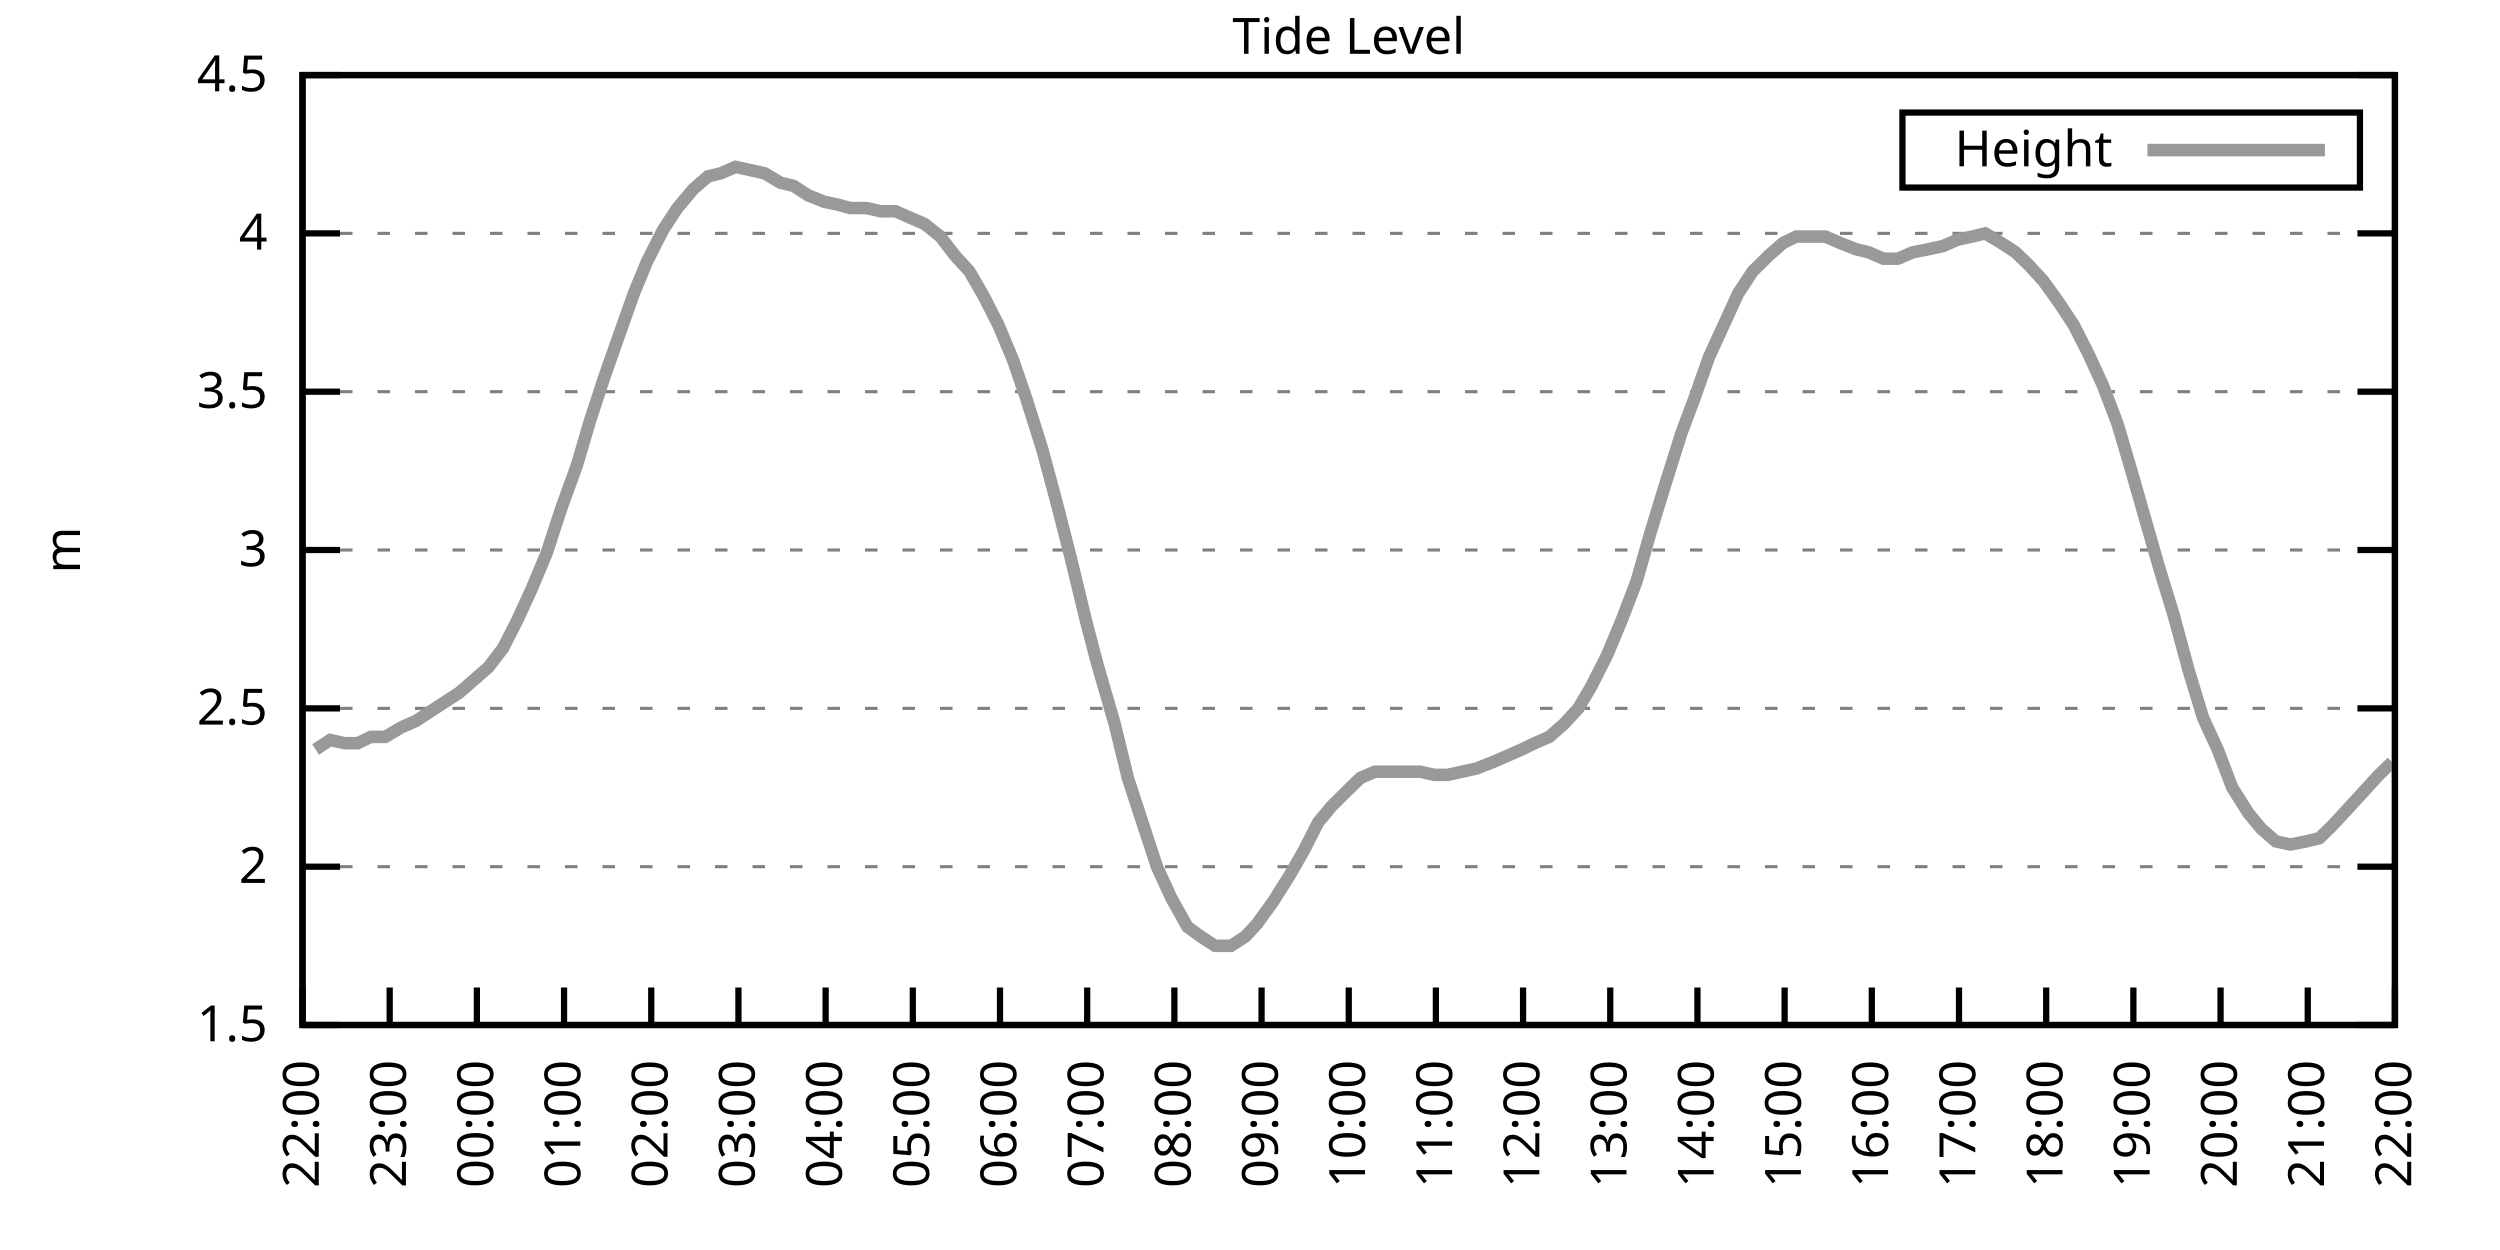
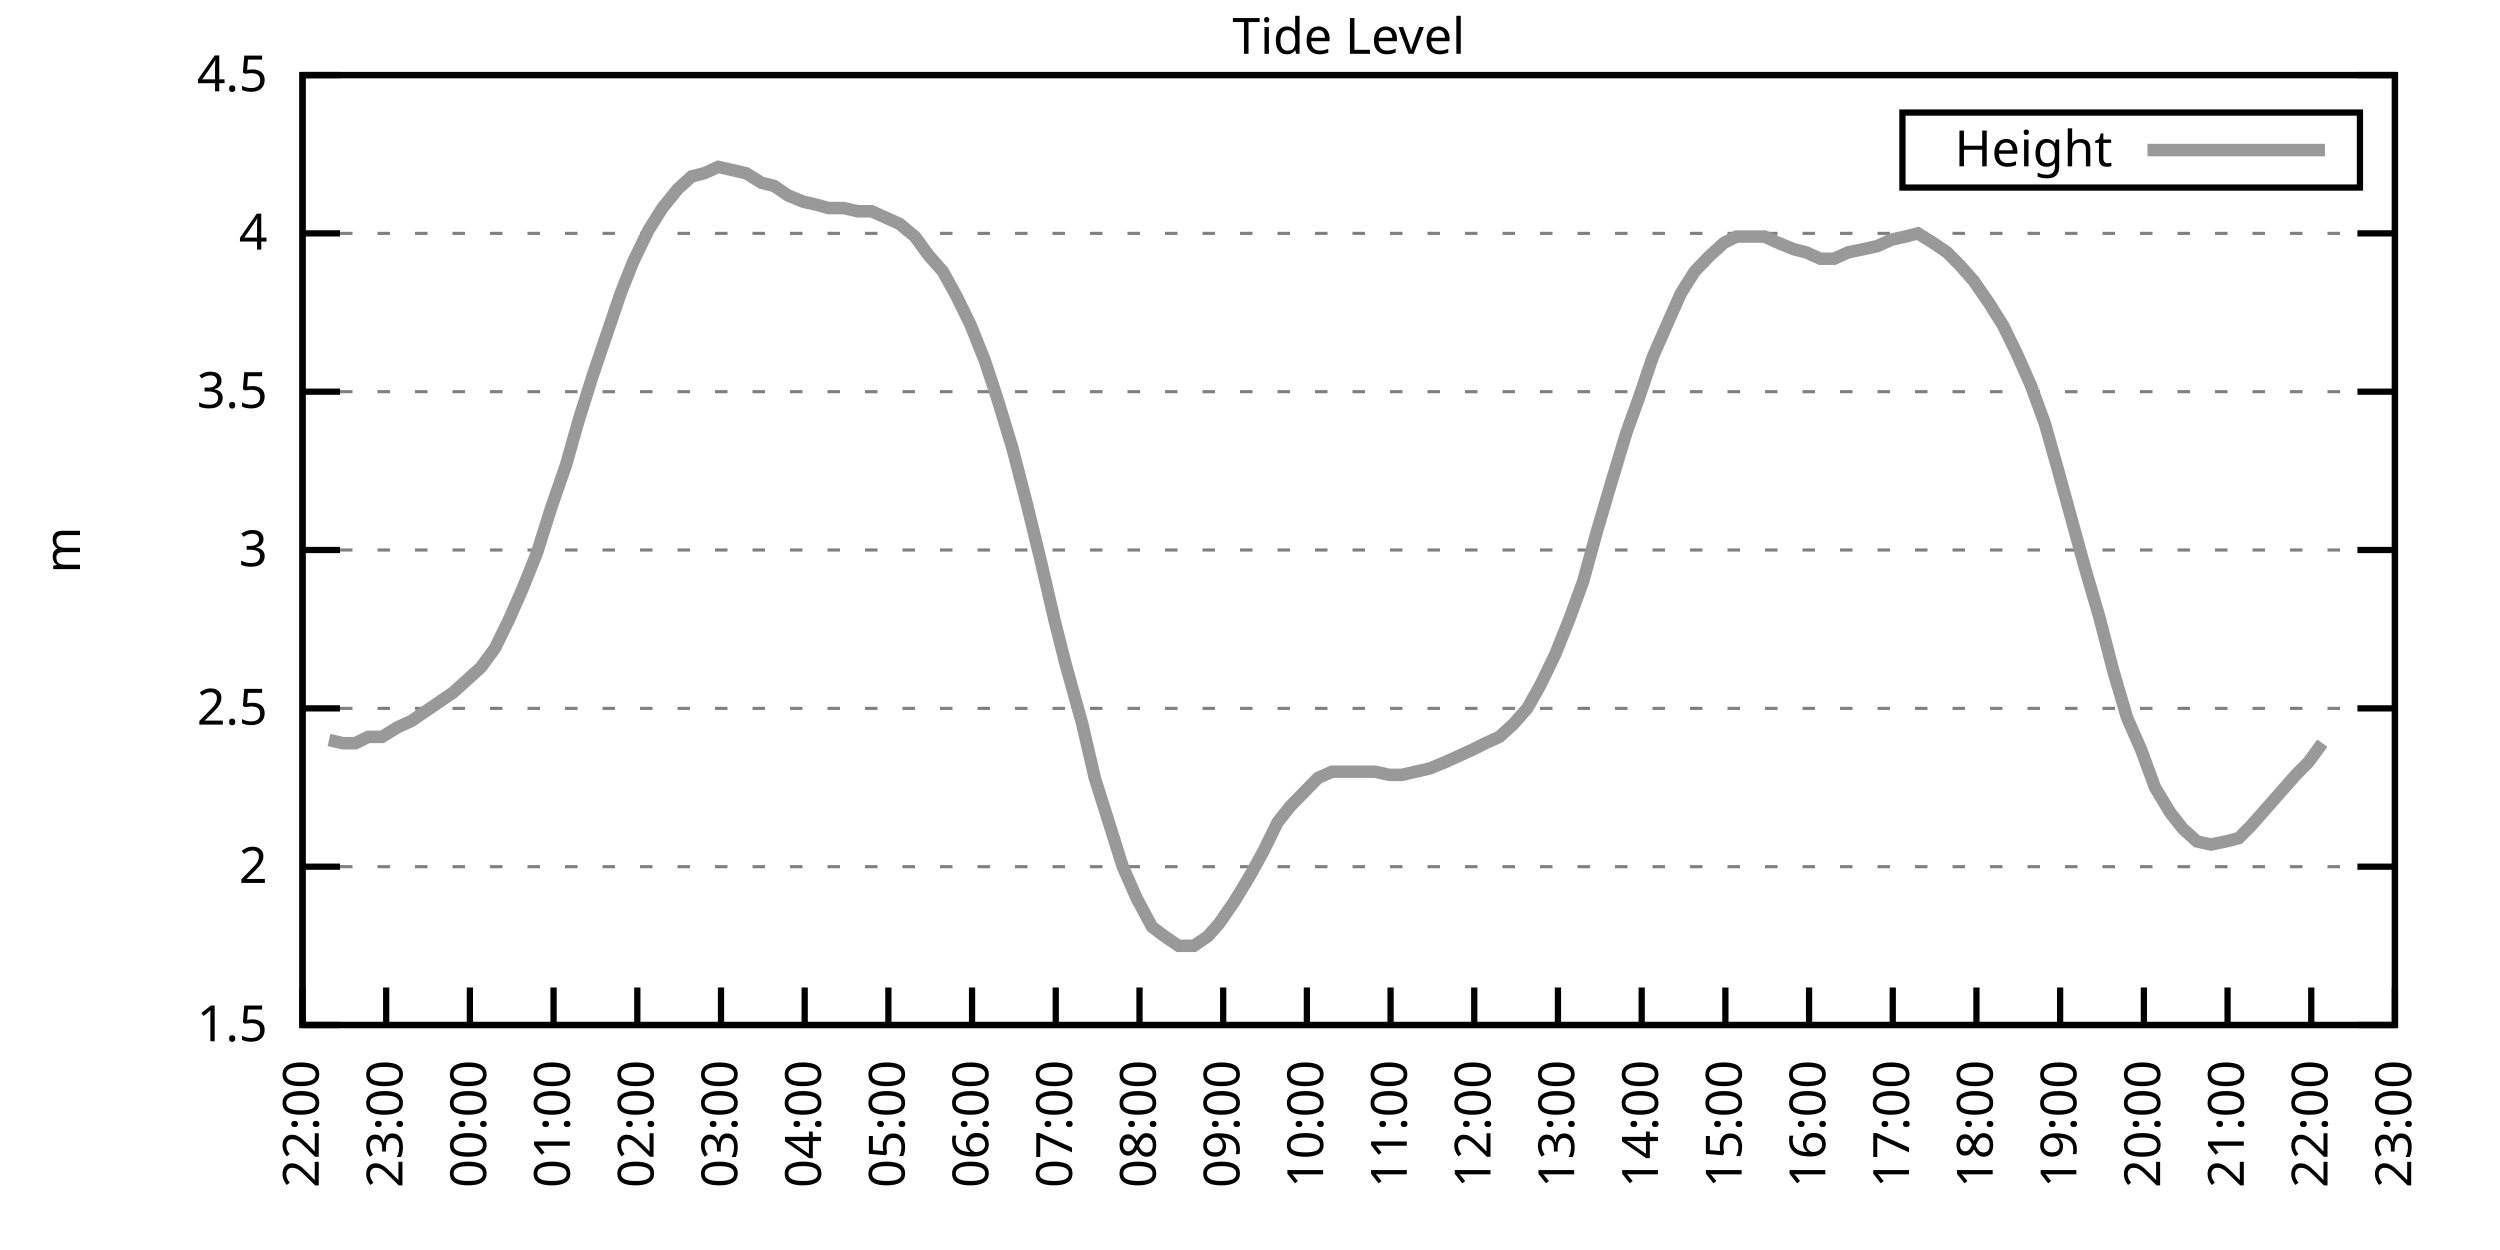
<svg xmlns="http://www.w3.org/2000/svg" xmlns:xlink="http://www.w3.org/1999/xlink" width="400" height="200" viewBox="0 0 400 200">
  <g id="gnuplot_canvas">
    <rect x="0" y="0" width="400" height="200" fill="none" />
    <defs>
      <circle id="gpDot" r="0.5" stroke-width="0.5" stroke="currentColor" />
      <path id="gpPt0" stroke-width="0.333" stroke="currentColor" d="M-1,0 h2 M0,-1 v2" />
      <path id="gpPt1" stroke-width="0.333" stroke="currentColor" d="M-1,-1 L1,1 M1,-1 L-1,1" />
      <path id="gpPt2" stroke-width="0.333" stroke="currentColor" d="M-1,0 L1,0 M0,-1 L0,1 M-1,-1 L1,1 M-1,1 L1,-1" />
      <rect id="gpPt3" stroke-width="0.333" stroke="currentColor" x="-1" y="-1" width="2" height="2" />
      <rect id="gpPt4" stroke-width="0.333" stroke="currentColor" fill="currentColor" x="-1" y="-1" width="2" height="2" />
      <circle id="gpPt5" stroke-width="0.333" stroke="currentColor" cx="0" cy="0" r="1" />
      <use xlink:href="#gpPt5" id="gpPt6" fill="currentColor" stroke="none" />
      <path id="gpPt7" stroke-width="0.333" stroke="currentColor" d="M0,-1.33 L-1.33,0.67 L1.33,0.67 z" />
      <use xlink:href="#gpPt7" id="gpPt8" fill="currentColor" stroke="none" />
      <use xlink:href="#gpPt7" id="gpPt9" stroke="currentColor" transform="rotate(180)" />
      <use xlink:href="#gpPt9" id="gpPt10" fill="currentColor" stroke="none" />
      <use xlink:href="#gpPt3" id="gpPt11" stroke="currentColor" transform="rotate(45)" />
      <use xlink:href="#gpPt11" id="gpPt12" fill="currentColor" stroke="none" />
      <path id="gpPt13" stroke-width="0.333" stroke="currentColor" d="M0,1.330 L1.265,0.411 L0.782,-1.067 L-0.782,-1.076 L-1.265,0.411 z" />
      <use xlink:href="#gpPt13" id="gpPt14" fill="currentColor" stroke="none" />
      <filter id="textbox" filterUnits="objectBoundingBox" x="0" y="0" height="1" width="1">
        <feFlood flood-color="white" flood-opacity="1" result="bgnd" />
        <feComposite in="SourceGraphic" in2="bgnd" operator="atop" />
      </filter>
      <filter id="greybox" filterUnits="objectBoundingBox" x="0" y="0" height="1" width="1">
        <feFlood flood-color="lightgrey" flood-opacity="1" result="grey" />
        <feComposite in="SourceGraphic" in2="grey" operator="atop" />
      </filter>
    </defs>
    <g fill="none" color="white" stroke="currentColor" stroke-width="1.00" stroke-linecap="butt" stroke-linejoin="miter">
</g>
    <g fill="none" color="black" stroke="currentColor" stroke-width="1.00" stroke-linecap="butt" stroke-linejoin="miter">
      <g stroke="none" shape-rendering="crispEdges">
        <polygon fill="rgb(255, 255, 255)" points="48.40,164.00 383.18,164.00 383.18,12.02 48.40,12.02 " />
      </g>
    </g>
    <g fill="none" color="black" stroke="currentColor" stroke-width="1.00" stroke-linecap="butt" stroke-linejoin="miter">
</g>
    <g fill="none" color="black" stroke="black" stroke-width="0.50" stroke-linecap="butt" stroke-linejoin="miter">
</g>
    <g fill="none" color="gray" stroke="currentColor" stroke-width="0.50" stroke-linecap="butt" stroke-linejoin="miter">
      <path stroke="gray" stroke-dasharray="2,4" class="gridline" d="M48.40,164.00 L383.19,164.00  " />
    </g>
    <g fill="none" color="gray" stroke="gray" stroke-width="1.00" stroke-linecap="butt" stroke-linejoin="miter">
</g>
    <g fill="none" color="black" stroke="currentColor" stroke-width="1.00" stroke-linecap="butt" stroke-linejoin="miter">
      <path stroke="black" d="M48.40,164.00 L54.40,164.00 M383.19,164.00 L377.19,164.00  " />
      <g transform="translate(42.80,166.60)" stroke="none" fill="black" font-family="Sans" font-size="8.00" text-anchor="end">
        <text>
          <tspan font-family="Sans"> 1.5</tspan>
        </text>
      </g>
    </g>
    <g fill="none" color="black" stroke="currentColor" stroke-width="1.00" stroke-linecap="butt" stroke-linejoin="miter">
</g>
    <g fill="none" color="black" stroke="black" stroke-width="0.50" stroke-linecap="butt" stroke-linejoin="miter">
</g>
    <g fill="none" color="gray" stroke="currentColor" stroke-width="0.50" stroke-linecap="butt" stroke-linejoin="miter">
      <path stroke="gray" stroke-dasharray="2,4" class="gridline" d="M48.40,138.67 L383.19,138.67  " />
    </g>
    <g fill="none" color="gray" stroke="gray" stroke-width="1.00" stroke-linecap="butt" stroke-linejoin="miter">
</g>
    <g fill="none" color="black" stroke="currentColor" stroke-width="1.00" stroke-linecap="butt" stroke-linejoin="miter">
      <path stroke="black" d="M48.40,138.67 L54.40,138.67 M383.19,138.67 L377.19,138.67  " />
      <g transform="translate(42.80,141.27)" stroke="none" fill="black" font-family="Sans" font-size="8.00" text-anchor="end">
        <text>
          <tspan font-family="Sans"> 2</tspan>
        </text>
      </g>
    </g>
    <g fill="none" color="black" stroke="currentColor" stroke-width="1.00" stroke-linecap="butt" stroke-linejoin="miter">
</g>
    <g fill="none" color="black" stroke="black" stroke-width="0.50" stroke-linecap="butt" stroke-linejoin="miter">
</g>
    <g fill="none" color="gray" stroke="currentColor" stroke-width="0.50" stroke-linecap="butt" stroke-linejoin="miter">
      <path stroke="gray" stroke-dasharray="2,4" class="gridline" d="M48.40,113.34 L383.19,113.34  " />
    </g>
    <g fill="none" color="gray" stroke="gray" stroke-width="1.00" stroke-linecap="butt" stroke-linejoin="miter">
</g>
    <g fill="none" color="black" stroke="currentColor" stroke-width="1.00" stroke-linecap="butt" stroke-linejoin="miter">
      <path stroke="black" d="M48.40,113.34 L54.40,113.34 M383.19,113.34 L377.19,113.34  " />
      <g transform="translate(42.80,115.94)" stroke="none" fill="black" font-family="Sans" font-size="8.00" text-anchor="end">
        <text>
          <tspan font-family="Sans"> 2.5</tspan>
        </text>
      </g>
    </g>
    <g fill="none" color="black" stroke="currentColor" stroke-width="1.00" stroke-linecap="butt" stroke-linejoin="miter">
</g>
    <g fill="none" color="black" stroke="black" stroke-width="0.50" stroke-linecap="butt" stroke-linejoin="miter">
</g>
    <g fill="none" color="gray" stroke="currentColor" stroke-width="0.50" stroke-linecap="butt" stroke-linejoin="miter">
      <path stroke="gray" stroke-dasharray="2,4" class="gridline" d="M48.40,88.00 L383.19,88.00  " />
    </g>
    <g fill="none" color="gray" stroke="gray" stroke-width="1.00" stroke-linecap="butt" stroke-linejoin="miter">
</g>
    <g fill="none" color="black" stroke="currentColor" stroke-width="1.00" stroke-linecap="butt" stroke-linejoin="miter">
      <path stroke="black" d="M48.40,88.00 L54.40,88.00 M383.19,88.00 L377.19,88.00  " />
      <g transform="translate(42.80,90.60)" stroke="none" fill="black" font-family="Sans" font-size="8.00" text-anchor="end">
        <text>
          <tspan font-family="Sans"> 3</tspan>
        </text>
      </g>
    </g>
    <g fill="none" color="black" stroke="currentColor" stroke-width="1.00" stroke-linecap="butt" stroke-linejoin="miter">
</g>
    <g fill="none" color="black" stroke="black" stroke-width="0.50" stroke-linecap="butt" stroke-linejoin="miter">
</g>
    <g fill="none" color="gray" stroke="currentColor" stroke-width="0.50" stroke-linecap="butt" stroke-linejoin="miter">
      <path stroke="gray" stroke-dasharray="2,4" class="gridline" d="M48.40,62.67 L383.19,62.67  " />
    </g>
    <g fill="none" color="gray" stroke="gray" stroke-width="1.00" stroke-linecap="butt" stroke-linejoin="miter">
</g>
    <g fill="none" color="black" stroke="currentColor" stroke-width="1.00" stroke-linecap="butt" stroke-linejoin="miter">
      <path stroke="black" d="M48.40,62.67 L54.40,62.67 M383.19,62.67 L377.19,62.67  " />
      <g transform="translate(42.80,65.27)" stroke="none" fill="black" font-family="Sans" font-size="8.00" text-anchor="end">
        <text>
          <tspan font-family="Sans"> 3.5</tspan>
        </text>
      </g>
    </g>
    <g fill="none" color="black" stroke="currentColor" stroke-width="1.00" stroke-linecap="butt" stroke-linejoin="miter">
</g>
    <g fill="none" color="black" stroke="black" stroke-width="0.50" stroke-linecap="butt" stroke-linejoin="miter">
</g>
    <g fill="none" color="gray" stroke="currentColor" stroke-width="0.50" stroke-linecap="butt" stroke-linejoin="miter">
      <path stroke="gray" stroke-dasharray="2,4" class="gridline" d="M48.40,37.34 L383.19,37.34  " />
    </g>
    <g fill="none" color="gray" stroke="gray" stroke-width="1.00" stroke-linecap="butt" stroke-linejoin="miter">
</g>
    <g fill="none" color="black" stroke="currentColor" stroke-width="1.00" stroke-linecap="butt" stroke-linejoin="miter">
      <path stroke="black" d="M48.40,37.34 L54.40,37.34 M383.19,37.34 L377.19,37.34  " />
      <g transform="translate(42.80,39.94)" stroke="none" fill="black" font-family="Sans" font-size="8.00" text-anchor="end">
        <text>
          <tspan font-family="Sans"> 4</tspan>
        </text>
      </g>
    </g>
    <g fill="none" color="black" stroke="currentColor" stroke-width="1.00" stroke-linecap="butt" stroke-linejoin="miter">
</g>
    <g fill="none" color="black" stroke="black" stroke-width="0.50" stroke-linecap="butt" stroke-linejoin="miter">
</g>
    <g fill="none" color="gray" stroke="currentColor" stroke-width="0.50" stroke-linecap="butt" stroke-linejoin="miter">
      <path stroke="gray" stroke-dasharray="2,4" class="gridline" d="M48.40,12.01 L383.19,12.01  " />
    </g>
    <g fill="none" color="gray" stroke="gray" stroke-width="1.00" stroke-linecap="butt" stroke-linejoin="miter">
</g>
    <g fill="none" color="black" stroke="currentColor" stroke-width="1.00" stroke-linecap="butt" stroke-linejoin="miter">
      <path stroke="black" d="M48.40,12.01 L54.40,12.01 M383.19,12.01 L377.19,12.01  " />
      <g transform="translate(42.80,14.61)" stroke="none" fill="black" font-family="Sans" font-size="8.00" text-anchor="end">
        <text>
          <tspan font-family="Sans"> 4.5</tspan>
        </text>
      </g>
    </g>
    <g fill="none" color="black" stroke="currentColor" stroke-width="1.00" stroke-linecap="butt" stroke-linejoin="miter">
      <path stroke="black" d="M48.40,164.00 L48.40,158.00  " />
      <g transform="translate(51.00,169.60) rotate(270.00)" stroke="none" fill="black" font-family="Sans" font-size="8.00" text-anchor="end">
        <text>
          <tspan font-family="Sans">22:00</tspan>
        </text>
      </g>
    </g>
    <g fill="none" color="black" stroke="currentColor" stroke-width="1.00" stroke-linecap="butt" stroke-linejoin="miter">
-       <path stroke="black" d="M62.35,164.00 L62.35,158.00  " />
-       <g transform="translate(64.95,169.60) rotate(270.00)" stroke="none" fill="black" font-family="Sans" font-size="8.00" text-anchor="end">
+       <path stroke="black" d="M61.79,164.00 L61.79,158.00  " />
+       <g transform="translate(64.39,169.60) rotate(270.00)" stroke="none" fill="black" font-family="Sans" font-size="8.00" text-anchor="end">
        <text>
          <tspan font-family="Sans">23:00</tspan>
        </text>
      </g>
    </g>
    <g fill="none" color="black" stroke="currentColor" stroke-width="1.00" stroke-linecap="butt" stroke-linejoin="miter">
-       <path stroke="black" d="M76.30,164.00 L76.30,158.00  " />
-       <g transform="translate(78.90,169.60) rotate(270.00)" stroke="none" fill="black" font-family="Sans" font-size="8.00" text-anchor="end">
+       <path stroke="black" d="M75.18,164.00 L75.18,158.00  " />
+       <g transform="translate(77.78,169.60) rotate(270.00)" stroke="none" fill="black" font-family="Sans" font-size="8.00" text-anchor="end">
        <text>
          <tspan font-family="Sans">00:00</tspan>
        </text>
      </g>
    </g>
    <g fill="none" color="black" stroke="currentColor" stroke-width="1.00" stroke-linecap="butt" stroke-linejoin="miter">
-       <path stroke="black" d="M90.25,164.00 L90.25,158.00  " />
-       <g transform="translate(92.85,169.60) rotate(270.00)" stroke="none" fill="black" font-family="Sans" font-size="8.00" text-anchor="end">
+       <path stroke="black" d="M88.57,164.00 L88.57,158.00  " />
+       <g transform="translate(91.17,169.60) rotate(270.00)" stroke="none" fill="black" font-family="Sans" font-size="8.00" text-anchor="end">
        <text>
          <tspan font-family="Sans">01:00</tspan>
        </text>
      </g>
    </g>
    <g fill="none" color="black" stroke="currentColor" stroke-width="1.00" stroke-linecap="butt" stroke-linejoin="miter">
-       <path stroke="black" d="M104.20,164.00 L104.20,158.00  " />
-       <g transform="translate(106.80,169.60) rotate(270.00)" stroke="none" fill="black" font-family="Sans" font-size="8.00" text-anchor="end">
+       <path stroke="black" d="M101.97,164.00 L101.97,158.00  " />
+       <g transform="translate(104.57,169.60) rotate(270.00)" stroke="none" fill="black" font-family="Sans" font-size="8.00" text-anchor="end">
        <text>
          <tspan font-family="Sans">02:00</tspan>
        </text>
      </g>
    </g>
    <g fill="none" color="black" stroke="currentColor" stroke-width="1.00" stroke-linecap="butt" stroke-linejoin="miter">
-       <path stroke="black" d="M118.15,164.00 L118.15,158.00  " />
-       <g transform="translate(120.75,169.60) rotate(270.00)" stroke="none" fill="black" font-family="Sans" font-size="8.00" text-anchor="end">
+       <path stroke="black" d="M115.36,164.00 L115.36,158.00  " />
+       <g transform="translate(117.96,169.60) rotate(270.00)" stroke="none" fill="black" font-family="Sans" font-size="8.00" text-anchor="end">
        <text>
          <tspan font-family="Sans">03:00</tspan>
        </text>
      </g>
    </g>
    <g fill="none" color="black" stroke="currentColor" stroke-width="1.00" stroke-linecap="butt" stroke-linejoin="miter">
-       <path stroke="black" d="M132.10,164.00 L132.10,158.00  " />
-       <g transform="translate(134.70,169.60) rotate(270.00)" stroke="none" fill="black" font-family="Sans" font-size="8.00" text-anchor="end">
+       <path stroke="black" d="M128.75,164.00 L128.75,158.00  " />
+       <g transform="translate(131.35,169.60) rotate(270.00)" stroke="none" fill="black" font-family="Sans" font-size="8.00" text-anchor="end">
        <text>
          <tspan font-family="Sans">04:00</tspan>
        </text>
      </g>
    </g>
    <g fill="none" color="black" stroke="currentColor" stroke-width="1.00" stroke-linecap="butt" stroke-linejoin="miter">
-       <path stroke="black" d="M146.05,164.00 L146.05,158.00  " />
-       <g transform="translate(148.65,169.60) rotate(270.00)" stroke="none" fill="black" font-family="Sans" font-size="8.00" text-anchor="end">
+       <path stroke="black" d="M142.14,164.00 L142.14,158.00  " />
+       <g transform="translate(144.74,169.60) rotate(270.00)" stroke="none" fill="black" font-family="Sans" font-size="8.00" text-anchor="end">
        <text>
          <tspan font-family="Sans">05:00</tspan>
        </text>
      </g>
    </g>
    <g fill="none" color="black" stroke="currentColor" stroke-width="1.00" stroke-linecap="butt" stroke-linejoin="miter">
-       <path stroke="black" d="M160.00,164.00 L160.00,158.00  " />
-       <g transform="translate(162.60,169.60) rotate(270.00)" stroke="none" fill="black" font-family="Sans" font-size="8.00" text-anchor="end">
+       <path stroke="black" d="M155.53,164.00 L155.53,158.00  " />
+       <g transform="translate(158.13,169.60) rotate(270.00)" stroke="none" fill="black" font-family="Sans" font-size="8.00" text-anchor="end">
        <text>
          <tspan font-family="Sans">06:00</tspan>
        </text>
      </g>
    </g>
    <g fill="none" color="black" stroke="currentColor" stroke-width="1.00" stroke-linecap="butt" stroke-linejoin="miter">
-       <path stroke="black" d="M173.95,164.00 L173.95,158.00  " />
-       <g transform="translate(176.55,169.60) rotate(270.00)" stroke="none" fill="black" font-family="Sans" font-size="8.00" text-anchor="end">
+       <path stroke="black" d="M168.92,164.00 L168.92,158.00  " />
+       <g transform="translate(171.52,169.60) rotate(270.00)" stroke="none" fill="black" font-family="Sans" font-size="8.00" text-anchor="end">
        <text>
          <tspan font-family="Sans">07:00</tspan>
        </text>
      </g>
    </g>
    <g fill="none" color="black" stroke="currentColor" stroke-width="1.00" stroke-linecap="butt" stroke-linejoin="miter">
-       <path stroke="black" d="M187.90,164.00 L187.90,158.00  " />
-       <g transform="translate(190.50,169.60) rotate(270.00)" stroke="none" fill="black" font-family="Sans" font-size="8.00" text-anchor="end">
+       <path stroke="black" d="M182.32,164.00 L182.32,158.00  " />
+       <g transform="translate(184.92,169.60) rotate(270.00)" stroke="none" fill="black" font-family="Sans" font-size="8.00" text-anchor="end">
        <text>
          <tspan font-family="Sans">08:00</tspan>
        </text>
      </g>
    </g>
    <g fill="none" color="black" stroke="currentColor" stroke-width="1.00" stroke-linecap="butt" stroke-linejoin="miter">
-       <path stroke="black" d="M201.85,164.00 L201.85,158.00  " />
-       <g transform="translate(204.45,169.60) rotate(270.00)" stroke="none" fill="black" font-family="Sans" font-size="8.00" text-anchor="end">
+       <path stroke="black" d="M195.71,164.00 L195.71,158.00  " />
+       <g transform="translate(198.31,169.60) rotate(270.00)" stroke="none" fill="black" font-family="Sans" font-size="8.00" text-anchor="end">
        <text>
          <tspan font-family="Sans">09:00</tspan>
        </text>
      </g>
    </g>
    <g fill="none" color="black" stroke="currentColor" stroke-width="1.00" stroke-linecap="butt" stroke-linejoin="miter">
-       <path stroke="black" d="M215.80,164.00 L215.80,158.00  " />
-       <g transform="translate(218.40,169.60) rotate(270.00)" stroke="none" fill="black" font-family="Sans" font-size="8.00" text-anchor="end">
+       <path stroke="black" d="M209.10,164.00 L209.10,158.00  " />
+       <g transform="translate(211.70,169.60) rotate(270.00)" stroke="none" fill="black" font-family="Sans" font-size="8.00" text-anchor="end">
        <text>
          <tspan font-family="Sans">10:00</tspan>
        </text>
      </g>
    </g>
    <g fill="none" color="black" stroke="currentColor" stroke-width="1.00" stroke-linecap="butt" stroke-linejoin="miter">
-       <path stroke="black" d="M229.74,164.00 L229.74,158.00  " />
-       <g transform="translate(232.34,169.60) rotate(270.00)" stroke="none" fill="black" font-family="Sans" font-size="8.00" text-anchor="end">
+       <path stroke="black" d="M222.49,164.00 L222.49,158.00  " />
+       <g transform="translate(225.09,169.60) rotate(270.00)" stroke="none" fill="black" font-family="Sans" font-size="8.00" text-anchor="end">
        <text>
          <tspan font-family="Sans">11:00</tspan>
        </text>
      </g>
    </g>
    <g fill="none" color="black" stroke="currentColor" stroke-width="1.00" stroke-linecap="butt" stroke-linejoin="miter">
-       <path stroke="black" d="M243.69,164.00 L243.69,158.00  " />
-       <g transform="translate(246.29,169.60) rotate(270.00)" stroke="none" fill="black" font-family="Sans" font-size="8.00" text-anchor="end">
+       <path stroke="black" d="M235.88,164.00 L235.88,158.00  " />
+       <g transform="translate(238.48,169.60) rotate(270.00)" stroke="none" fill="black" font-family="Sans" font-size="8.00" text-anchor="end">
        <text>
          <tspan font-family="Sans">12:00</tspan>
        </text>
      </g>
    </g>
    <g fill="none" color="black" stroke="currentColor" stroke-width="1.00" stroke-linecap="butt" stroke-linejoin="miter">
-       <path stroke="black" d="M257.64,164.00 L257.64,158.00  " />
-       <g transform="translate(260.24,169.60) rotate(270.00)" stroke="none" fill="black" font-family="Sans" font-size="8.00" text-anchor="end">
+       <path stroke="black" d="M249.27,164.00 L249.27,158.00  " />
+       <g transform="translate(251.87,169.60) rotate(270.00)" stroke="none" fill="black" font-family="Sans" font-size="8.00" text-anchor="end">
        <text>
          <tspan font-family="Sans">13:00</tspan>
        </text>
      </g>
    </g>
    <g fill="none" color="black" stroke="currentColor" stroke-width="1.00" stroke-linecap="butt" stroke-linejoin="miter">
-       <path stroke="black" d="M271.59,164.00 L271.59,158.00  " />
-       <g transform="translate(274.19,169.60) rotate(270.00)" stroke="none" fill="black" font-family="Sans" font-size="8.00" text-anchor="end">
+       <path stroke="black" d="M262.67,164.00 L262.67,158.00  " />
+       <g transform="translate(265.27,169.60) rotate(270.00)" stroke="none" fill="black" font-family="Sans" font-size="8.00" text-anchor="end">
        <text>
          <tspan font-family="Sans">14:00</tspan>
        </text>
      </g>
    </g>
    <g fill="none" color="black" stroke="currentColor" stroke-width="1.00" stroke-linecap="butt" stroke-linejoin="miter">
-       <path stroke="black" d="M285.54,164.00 L285.54,158.00  " />
-       <g transform="translate(288.14,169.60) rotate(270.00)" stroke="none" fill="black" font-family="Sans" font-size="8.00" text-anchor="end">
+       <path stroke="black" d="M276.06,164.00 L276.06,158.00  " />
+       <g transform="translate(278.66,169.60) rotate(270.00)" stroke="none" fill="black" font-family="Sans" font-size="8.00" text-anchor="end">
        <text>
          <tspan font-family="Sans">15:00</tspan>
        </text>
      </g>
    </g>
    <g fill="none" color="black" stroke="currentColor" stroke-width="1.00" stroke-linecap="butt" stroke-linejoin="miter">
-       <path stroke="black" d="M299.49,164.00 L299.49,158.00  " />
-       <g transform="translate(302.09,169.60) rotate(270.00)" stroke="none" fill="black" font-family="Sans" font-size="8.00" text-anchor="end">
+       <path stroke="black" d="M289.45,164.00 L289.45,158.00  " />
+       <g transform="translate(292.05,169.60) rotate(270.00)" stroke="none" fill="black" font-family="Sans" font-size="8.00" text-anchor="end">
        <text>
          <tspan font-family="Sans">16:00</tspan>
        </text>
      </g>
    </g>
    <g fill="none" color="black" stroke="currentColor" stroke-width="1.00" stroke-linecap="butt" stroke-linejoin="miter">
-       <path stroke="black" d="M313.44,164.00 L313.44,158.00  " />
-       <g transform="translate(316.04,169.60) rotate(270.00)" stroke="none" fill="black" font-family="Sans" font-size="8.00" text-anchor="end">
+       <path stroke="black" d="M302.84,164.00 L302.84,158.00  " />
+       <g transform="translate(305.44,169.60) rotate(270.00)" stroke="none" fill="black" font-family="Sans" font-size="8.00" text-anchor="end">
        <text>
          <tspan font-family="Sans">17:00</tspan>
        </text>
      </g>
    </g>
    <g fill="none" color="black" stroke="currentColor" stroke-width="1.00" stroke-linecap="butt" stroke-linejoin="miter">
-       <path stroke="black" d="M327.39,164.00 L327.39,158.00  " />
-       <g transform="translate(329.99,169.60) rotate(270.00)" stroke="none" fill="black" font-family="Sans" font-size="8.00" text-anchor="end">
+       <path stroke="black" d="M316.23,164.00 L316.23,158.00  " />
+       <g transform="translate(318.83,169.60) rotate(270.00)" stroke="none" fill="black" font-family="Sans" font-size="8.00" text-anchor="end">
        <text>
          <tspan font-family="Sans">18:00</tspan>
        </text>
      </g>
    </g>
    <g fill="none" color="black" stroke="currentColor" stroke-width="1.00" stroke-linecap="butt" stroke-linejoin="miter">
-       <path stroke="black" d="M341.34,164.00 L341.34,158.00  " />
-       <g transform="translate(343.94,169.60) rotate(270.00)" stroke="none" fill="black" font-family="Sans" font-size="8.00" text-anchor="end">
+       <path stroke="black" d="M329.62,164.00 L329.62,158.00  " />
+       <g transform="translate(332.22,169.60) rotate(270.00)" stroke="none" fill="black" font-family="Sans" font-size="8.00" text-anchor="end">
        <text>
          <tspan font-family="Sans">19:00</tspan>
        </text>
      </g>
    </g>
    <g fill="none" color="black" stroke="currentColor" stroke-width="1.00" stroke-linecap="butt" stroke-linejoin="miter">
-       <path stroke="black" d="M355.29,164.00 L355.29,158.00  " />
-       <g transform="translate(357.89,169.60) rotate(270.00)" stroke="none" fill="black" font-family="Sans" font-size="8.00" text-anchor="end">
+       <path stroke="black" d="M343.02,164.00 L343.02,158.00  " />
+       <g transform="translate(345.62,169.60) rotate(270.00)" stroke="none" fill="black" font-family="Sans" font-size="8.00" text-anchor="end">
        <text>
          <tspan font-family="Sans">20:00</tspan>
        </text>
      </g>
    </g>
    <g fill="none" color="black" stroke="currentColor" stroke-width="1.00" stroke-linecap="butt" stroke-linejoin="miter">
-       <path stroke="black" d="M369.24,164.00 L369.24,158.00  " />
-       <g transform="translate(371.84,169.60) rotate(270.00)" stroke="none" fill="black" font-family="Sans" font-size="8.00" text-anchor="end">
+       <path stroke="black" d="M356.41,164.00 L356.41,158.00  " />
+       <g transform="translate(359.01,169.60) rotate(270.00)" stroke="none" fill="black" font-family="Sans" font-size="8.00" text-anchor="end">
        <text>
          <tspan font-family="Sans">21:00</tspan>
+         </text>
+       </g>
+     </g>
+     <g fill="none" color="black" stroke="currentColor" stroke-width="1.00" stroke-linecap="butt" stroke-linejoin="miter">
+       <path stroke="black" d="M369.80,164.00 L369.80,158.00  " />
+       <g transform="translate(372.40,169.60) rotate(270.00)" stroke="none" fill="black" font-family="Sans" font-size="8.00" text-anchor="end">
+         <text>
+           <tspan font-family="Sans">22:00</tspan>
        </text>
      </g>
    </g>
    <g fill="none" color="black" stroke="currentColor" stroke-width="1.00" stroke-linecap="butt" stroke-linejoin="miter">
      <path stroke="black" d="M383.19,164.00 L383.19,158.00  " />
      <g transform="translate(385.79,169.60) rotate(270.00)" stroke="none" fill="black" font-family="Sans" font-size="8.00" text-anchor="end">
        <text>
-           <tspan font-family="Sans">22:00</tspan>
+           <tspan font-family="Sans">23:00</tspan>
        </text>
      </g>
    </g>
    <g fill="none" color="black" stroke="currentColor" stroke-width="1.00" stroke-linecap="butt" stroke-linejoin="miter">
</g>
    <g fill="none" color="black" stroke="currentColor" stroke-width="1.00" stroke-linecap="butt" stroke-linejoin="miter">
      <path stroke="black" d="M48.40,12.01 L48.40,164.00 L383.19,164.00 L383.19,12.01 L48.40,12.01 Z  " />
    </g>
    <g fill="none" color="black" stroke="currentColor" stroke-width="1.00" stroke-linecap="butt" stroke-linejoin="miter">
</g>
    <g fill="none" color="black" stroke="currentColor" stroke-width="1.00" stroke-linecap="butt" stroke-linejoin="miter">
      <path stroke="black" d="M304.39,30.01 L304.39,18.01 L377.59,18.01 L377.59,30.01 L304.39,30.01 Z  " />
    </g>
    <g id="Tide_level_plot_1">
      <g fill="none" color="white" stroke="black" stroke-width="2.00" stroke-linecap="butt" stroke-linejoin="miter">
</g>
      <g fill="none" color="black" stroke="currentColor" stroke-width="2.00" stroke-linecap="butt" stroke-linejoin="miter">
        <g transform="translate(337.99,26.61)" stroke="none" fill="black" font-family="Sans" font-size="8.00" text-anchor="end">
          <text>
            <tspan font-family="Sans">Height</tspan>
          </text>
        </g>
      </g>
      <g fill="none" color="black" stroke="currentColor" stroke-width="2.00" stroke-linecap="butt" stroke-linejoin="miter">
-         <path stroke="rgb(153, 153, 153)" d="M343.59,24.01 L371.99,24.01 M50.49,119.92 L52.82,118.40 L55.14,118.91 L57.23,118.91 L59.33,117.90 L61.65,117.90   L64.21,116.38 L66.53,115.36 L71.18,112.32 L73.51,110.80 L75.83,108.78 L78.16,106.75 L80.48,103.71 L82.81,99.15   L85.13,94.08 L87.46,88.51 L89.78,81.42 L92.34,74.33 L94.43,67.23 L96.76,60.14 L99.08,53.55 L101.41,46.97   L103.50,41.90 L106.06,36.84 L108.38,33.29 L110.94,30.25 L113.27,28.22 L115.36,27.72 L117.68,26.70 L120.01,27.21   L122.33,27.72 L124.89,29.24 L126.98,29.74 L129.31,31.26 L131.87,32.28 L134.19,32.78 L136.05,33.29 L138.61,33.29   L140.93,33.80 L143.26,33.80 L145.58,34.81 L147.91,35.82 L150.46,37.85 L152.79,40.89 L155.11,43.42 L157.44,47.47   L159.76,52.03 L162.09,57.61 L164.18,63.69 L166.74,71.79 L169.06,80.41 L171.39,89.52 L173.71,99.15 L175.57,106.24   L178.36,115.87 L180.46,124.48 L182.78,131.58 L185.11,138.67 L187.43,143.73 L189.99,148.29 L192.08,149.81 L194.41,151.33   L196.96,151.33 L199.29,149.81 L201.15,147.79 L203.71,144.24 L206.26,140.19 L208.59,136.14 L210.91,131.58 L213.01,129.04   L215.56,126.51 L217.65,124.48 L219.98,123.47 L222.54,123.47 L224.63,123.47 L227.19,123.47 L229.51,123.98 L231.60,123.98   L233.93,123.47 L236.25,122.96 L238.81,121.95 L241.14,120.94 L243.46,119.92 L245.55,118.91 L247.88,117.90 L250.20,115.87   L252.53,113.34 L254.62,109.79 L257.18,104.72 L259.50,99.15 L261.83,93.07 L264.15,84.97 L266.48,77.37 L269.04,69.26   L271.13,63.69 L273.45,57.10 L275.78,52.03 L278.10,46.97 L280.43,43.42 L282.99,40.89 L285.31,38.86 L287.40,37.85   L289.73,37.85 L292.05,37.85 L294.38,38.86 L296.94,39.87 L299.03,40.38 L301.35,41.39 L303.68,41.39 L306.00,40.38   L308.56,39.87 L310.88,39.37 L313.21,38.35 L315.53,37.85 L317.63,37.34 L320.18,38.86 L322.51,40.38 L324.60,42.41   L326.93,44.94 L329.48,48.49 L331.81,52.03 L334.13,56.59 L336.46,61.66 L338.78,67.74 L340.88,74.83 L343.20,82.94   L345.53,91.04 L347.85,98.64 L350.18,107.26 L352.50,114.86 L354.83,119.92 L357.15,126.00 L359.71,130.06 L361.80,132.59   L364.13,134.62 L366.45,135.12 L369.01,134.62 L371.10,134.11 L373.19,132.08 L375.52,129.55 L378.31,126.51 L380.63,123.98   L382.73,121.95  " />
+         <path stroke="rgb(153, 153, 153)" d="M343.59,24.01 L371.99,24.01 M52.64,118.40 L54.87,118.91 L56.88,118.91 L58.89,117.90 L61.12,117.90 L63.58,116.38   L65.81,115.36 L70.27,112.32 L72.50,110.80 L74.74,108.78 L76.97,106.75 L79.20,103.71 L81.43,99.15 L83.66,94.08   L85.90,88.51 L88.13,81.42 L90.58,74.33 L92.59,67.23 L94.82,60.14 L97.06,53.55 L99.29,46.97 L101.30,41.90   L103.75,36.84 L105.98,33.29 L108.44,30.25 L110.67,28.22 L112.68,27.72 L114.91,26.70 L117.14,27.21 L119.38,27.72   L121.83,29.24 L123.84,29.74 L126.07,31.26 L128.53,32.28 L130.76,32.78 L132.54,33.29 L135.00,33.29 L137.23,33.80   L139.46,33.80 L141.69,34.81 L143.93,35.82 L146.38,37.85 L148.61,40.89 L150.85,43.42 L153.08,47.47 L155.31,52.03   L157.54,57.61 L159.55,63.69 L162.01,71.79 L164.24,80.41 L166.47,89.52 L168.70,99.15 L170.49,106.24 L173.17,115.87   L175.17,124.48 L177.41,131.58 L179.64,138.67 L181.87,143.73 L184.32,148.29 L186.33,149.81 L188.57,151.33 L191.02,151.33   L193.25,149.81 L195.04,147.79 L197.49,144.24 L199.95,140.19 L202.18,136.14 L204.41,131.58 L206.42,129.04 L208.88,126.51   L210.88,124.48 L213.12,123.47 L215.57,123.47 L217.58,123.47 L220.04,123.47 L222.27,123.98 L224.28,123.98 L226.51,123.47   L228.74,122.96 L231.20,121.95 L233.43,120.94 L235.66,119.92 L237.67,118.91 L239.90,117.90 L242.13,115.87 L244.36,113.34   L246.37,109.79 L248.83,104.72 L251.06,99.15 L253.29,93.07 L255.52,84.97 L257.76,77.37 L260.21,69.26 L262.22,63.69   L264.45,57.10 L266.68,52.03 L268.92,46.97 L271.15,43.42 L273.60,40.89 L275.83,38.86 L277.84,37.85 L280.07,37.85   L282.31,37.85 L284.54,38.86 L286.99,39.87 L289.00,40.38 L291.23,41.39 L293.47,41.39 L295.70,40.38 L298.15,39.87   L300.39,39.37 L302.62,38.35 L304.85,37.85 L306.86,37.34 L309.31,38.86 L311.54,40.38 L313.55,42.41 L315.79,44.94   L318.24,48.49 L320.47,52.03 L322.70,56.59 L324.94,61.66 L327.17,67.74 L329.18,74.83 L331.41,82.94 L333.64,91.04   L335.87,98.64 L338.10,107.26 L340.34,114.86 L342.57,119.92 L344.80,126.00 L347.26,130.06 L349.26,132.59 L351.50,134.62   L353.73,135.12 L356.18,134.62 L358.19,134.11 L360.20,132.08 L362.43,129.55 L365.11,126.51 L367.34,123.98 L369.35,121.95   L371.58,118.91  " />
      </g>
    </g>
    <g fill="none" color="black" stroke="currentColor" stroke-width="2.00" stroke-linecap="butt" stroke-linejoin="miter">
</g>
    <g fill="none" color="black" stroke="black" stroke-width="1.00" stroke-linecap="butt" stroke-linejoin="miter">
</g>
    <g fill="none" color="black" stroke="currentColor" stroke-width="1.00" stroke-linecap="butt" stroke-linejoin="miter">
      <path stroke="black" d="M48.40,12.01 L48.40,164.00 L383.19,164.00 L383.19,12.01 L48.40,12.01 Z  " />
      <g transform="translate(12.80,88.01) rotate(270.00)" stroke="none" fill="black" font-family="Sans" font-size="8.00" text-anchor="middle">
        <text>
          <tspan font-family="Sans">m</tspan>
        </text>
      </g>
    </g>
    <g fill="none" color="black" stroke="currentColor" stroke-width="1.00" stroke-linecap="butt" stroke-linejoin="miter">
</g>
    <g fill="none" color="black" stroke="currentColor" stroke-width="1.00" stroke-linecap="butt" stroke-linejoin="miter">
      <g transform="translate(215.79,8.61)" stroke="none" fill="black" font-family="Sans" font-size="8.00" text-anchor="middle">
        <text>
          <tspan font-family="Sans">Tide Level</tspan>
        </text>
      </g>
    </g>
    <g fill="none" color="black" stroke="currentColor" stroke-width="1.00" stroke-linecap="butt" stroke-linejoin="miter">
</g>
  </g>
</svg>
